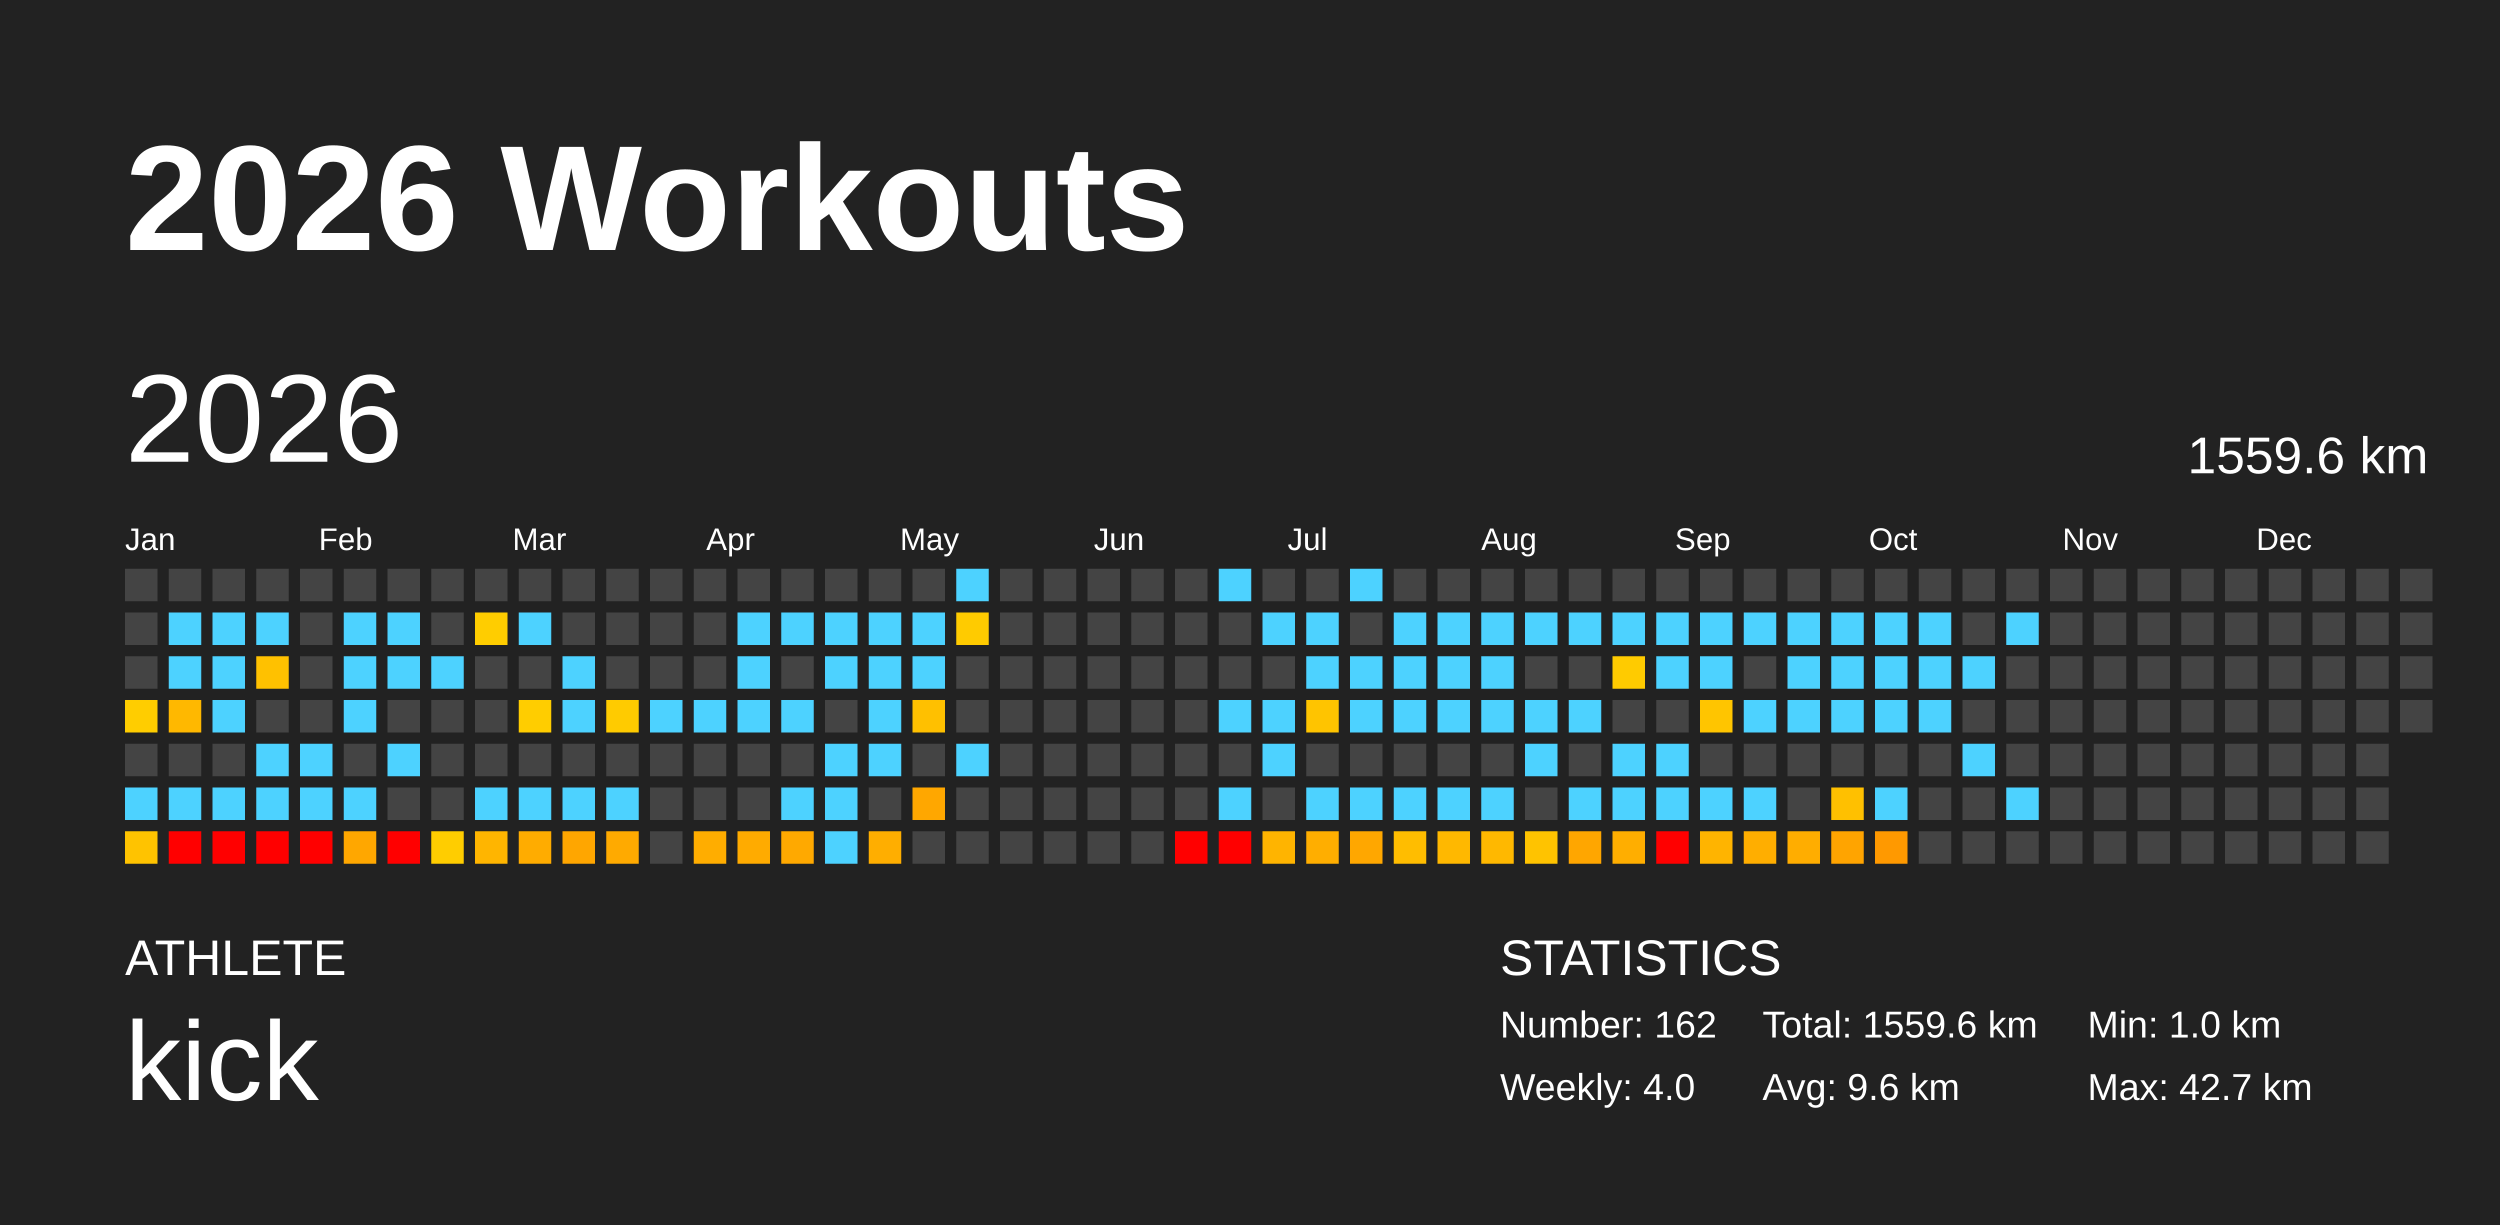
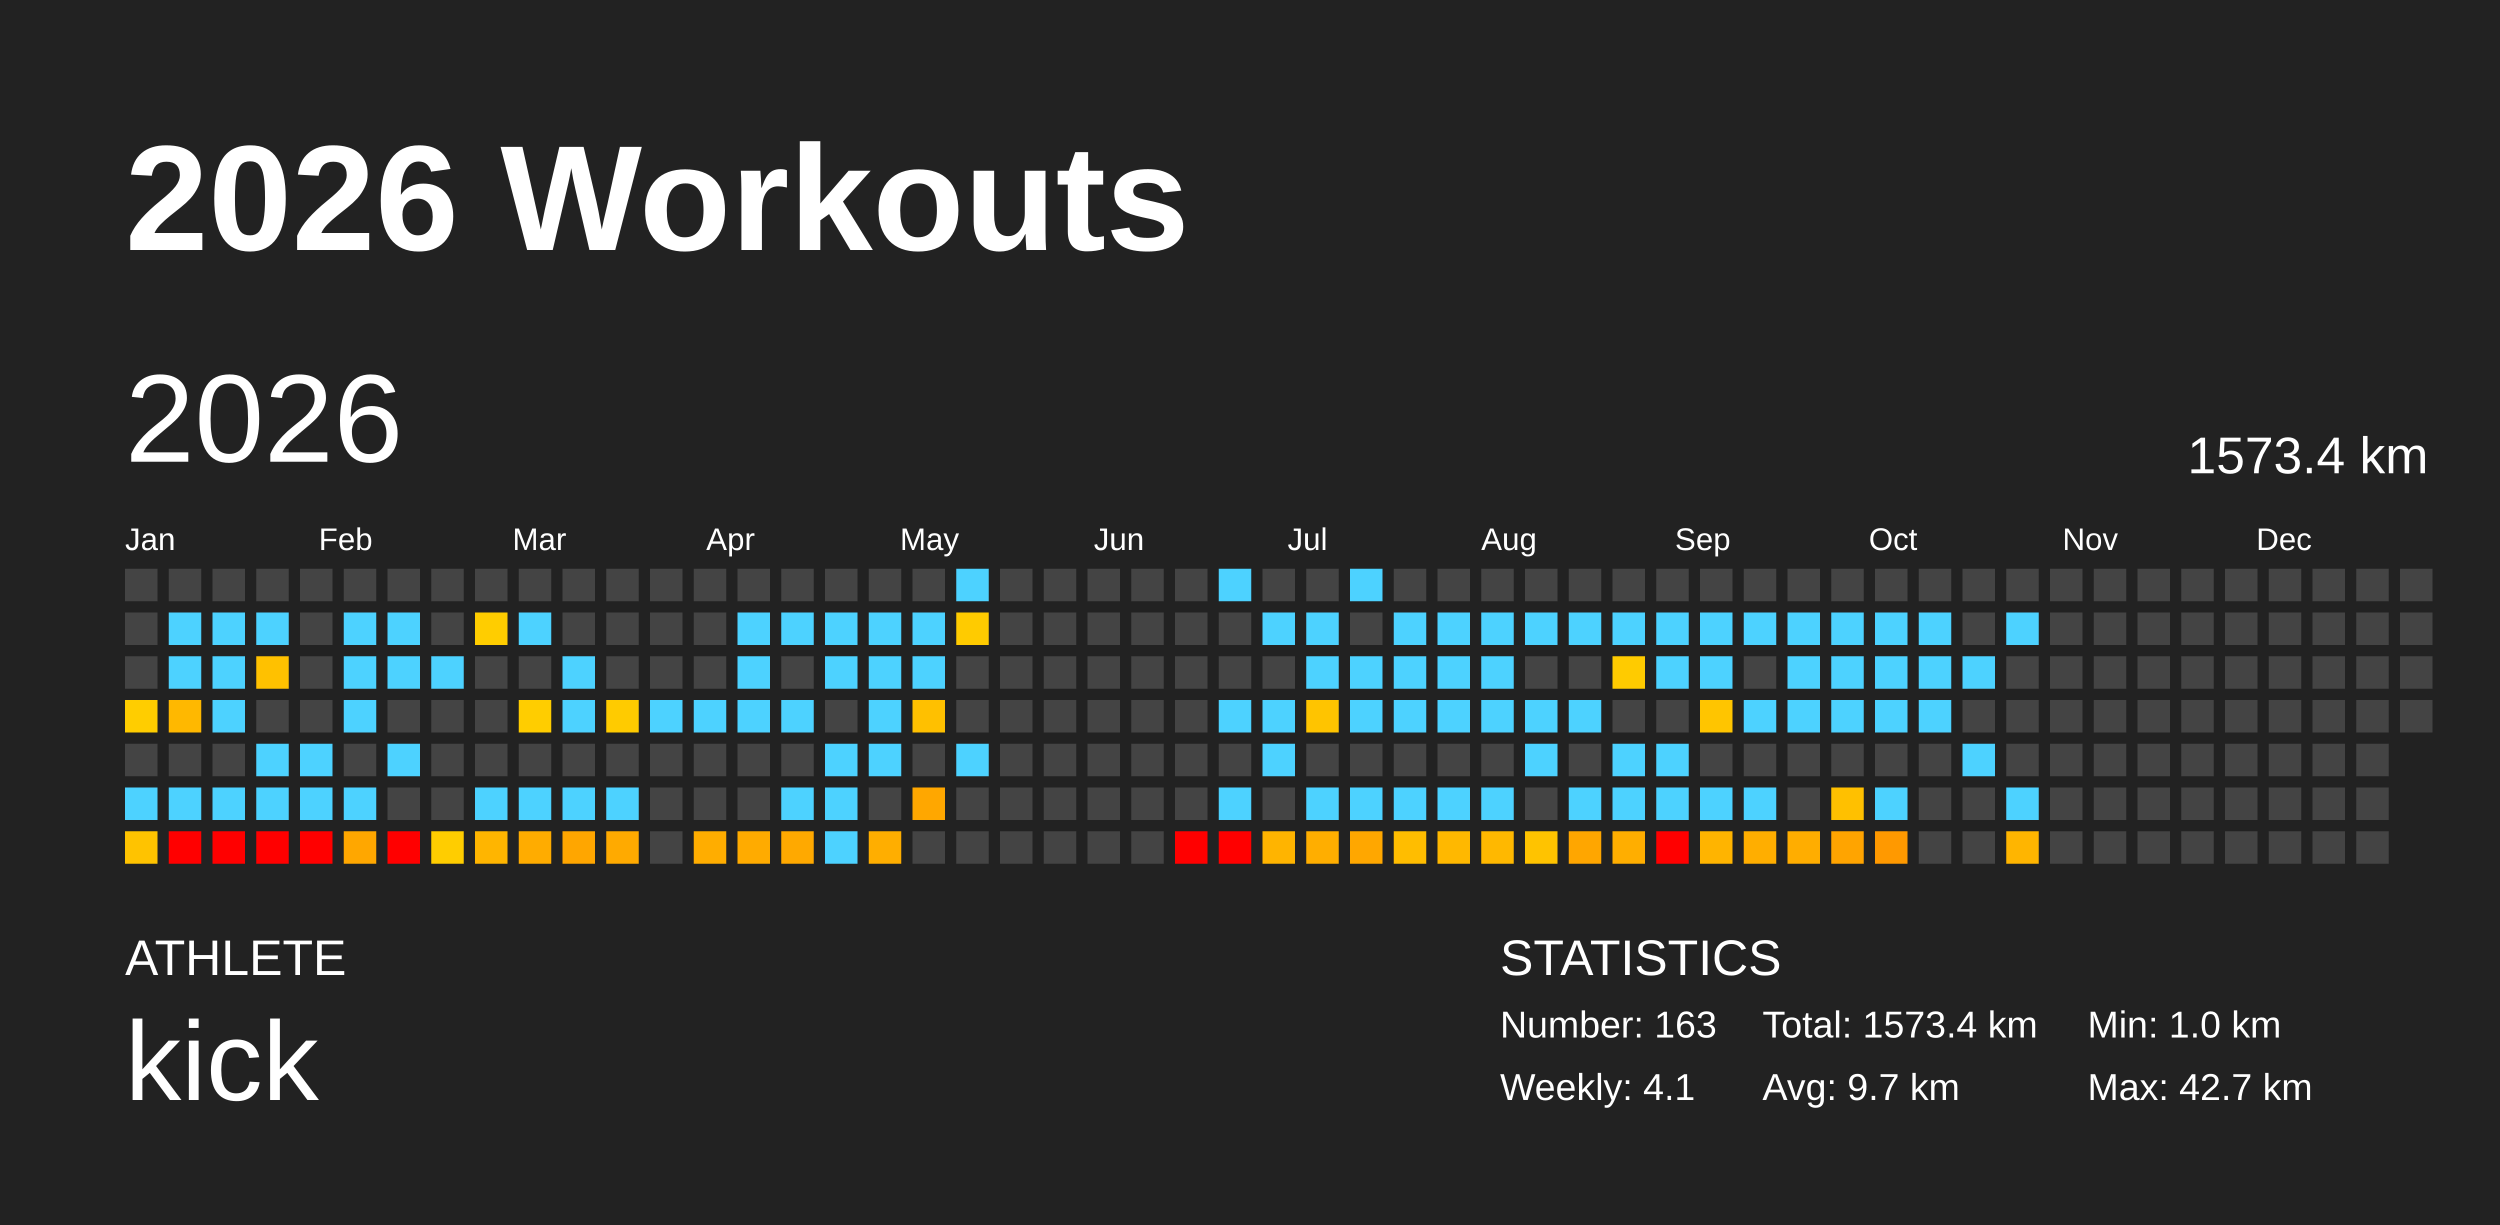
<svg xmlns="http://www.w3.org/2000/svg" baseProfile="full" height="98mm" version="1.1" viewBox="0,0,200,98" width="200mm">
  <defs />
  <rect fill="#222222" height="98" width="200" x="0" y="0" />
  <text fill="#FFFFFF" style="font-size:12px; font-family:Arial; font-weight:bold;" x="10" y="20">2026 Workouts</text>
  <text fill="#FFFFFF" style="font-size:4px; font-family:Arial" x="10" y="78">ATHLETE</text>
  <text fill="#FFFFFF" style="font-size:9px; font-family:Arial" x="10" y="88">kick</text>
  <text fill="#FFFFFF" style="font-size:4px; font-family:Arial" x="120" y="78">STATISTICS</text>
-   <text fill="#FFFFFF" style="font-size:3px; font-family:Arial" x="120" y="83">Number: 162</text>
-   <text fill="#FFFFFF" style="font-size:3px; font-family:Arial" x="120" y="88">Weekly: 4.0</text>
-   <text fill="#FFFFFF" style="font-size:3px; font-family:Arial" x="141" y="83">Total: 1559.6 km</text>
-   <text fill="#FFFFFF" style="font-size:3px; font-family:Arial" x="141" y="88">Avg: 9.6 km</text>
+   <text fill="#FFFFFF" style="font-size:3px; font-family:Arial" x="120" y="83">Number: 163</text>
+   <text fill="#FFFFFF" style="font-size:3px; font-family:Arial" x="120" y="88">Weekly: 4.1</text>
+   <text fill="#FFFFFF" style="font-size:3px; font-family:Arial" x="141" y="83">Total: 1573.4 km</text>
+   <text fill="#FFFFFF" style="font-size:3px; font-family:Arial" x="141" y="88">Avg: 9.7 km</text>
  <text fill="#FFFFFF" style="font-size:3px; font-family:Arial" x="167" y="83">Min: 1.0 km</text>
  <text fill="#FFFFFF" style="font-size:3px; font-family:Arial" x="167" y="88">Max: 42.7 km</text>
  <text dominant-baseline="hanging" fill="#FFFFFF" style="font-size:10.0px; font-family:Arial;" x="10" y="30">2026</text>
-   <text dominant-baseline="hanging" fill="#FFFFFF" style="font-size:4.125px; font-family:Arial;" x="175" y="35">1559.6 km</text>
+   <text dominant-baseline="hanging" fill="#FFFFFF" style="font-size:4.125px; font-family:Arial;" x="175" y="35">1573.4 km</text>
  <text fill="#FFFFFF" style="font-size:2.5px; font-family:Arial" x="10.0" y="44">Jan</text>
  <text fill="#FFFFFF" style="font-size:2.5px; font-family:Arial" x="25.5" y="44">Feb</text>
  <text fill="#FFFFFF" style="font-size:2.5px; font-family:Arial" x="41.0" y="44">Mar</text>
  <text fill="#FFFFFF" style="font-size:2.5px; font-family:Arial" x="56.5" y="44">Apr</text>
  <text fill="#FFFFFF" style="font-size:2.5px; font-family:Arial" x="72.0" y="44">May</text>
  <text fill="#FFFFFF" style="font-size:2.5px; font-family:Arial" x="87.5" y="44">Jun</text>
  <text fill="#FFFFFF" style="font-size:2.5px; font-family:Arial" x="103.0" y="44">Jul</text>
  <text fill="#FFFFFF" style="font-size:2.5px; font-family:Arial" x="118.5" y="44">Aug</text>
  <text fill="#FFFFFF" style="font-size:2.5px; font-family:Arial" x="134.0" y="44">Sep</text>
  <text fill="#FFFFFF" style="font-size:2.5px; font-family:Arial" x="149.5" y="44">Oct</text>
  <text fill="#FFFFFF" style="font-size:2.5px; font-family:Arial" x="165.0" y="44">Nov</text>
  <text fill="#FFFFFF" style="font-size:2.5px; font-family:Arial" x="180.5" y="44">Dec</text>
  <rect fill="#444444" height="2.6" width="2.6" x="10.0" y="45.5" />
  <rect fill="#444444" height="2.6" width="2.6" x="10.0" y="49.0" />
  <rect fill="#444444" height="2.6" width="2.6" x="10.0" y="52.5" />
  <rect fill="#ffcd00" height="2.6" width="2.6" x="10.0" y="56.0" />
  <rect fill="#444444" height="2.6" width="2.6" x="10.0" y="59.5" />
  <rect fill="#4dd2ff" height="2.6" width="2.6" x="10.0" y="63.0" />
  <rect fill="#ffc300" height="2.6" width="2.6" x="10.0" y="66.5" />
  <rect fill="#444444" height="2.6" width="2.6" x="13.5" y="45.5" />
  <rect fill="#4dd2ff" height="2.6" width="2.6" x="13.5" y="49.0" />
  <rect fill="#4dd2ff" height="2.6" width="2.6" x="13.5" y="52.5" />
  <rect fill="#ffb800" height="2.6" width="2.6" x="13.5" y="56.0" />
  <rect fill="#444444" height="2.6" width="2.6" x="13.5" y="59.5" />
  <rect fill="#4dd2ff" height="2.6" width="2.6" x="13.5" y="63.0" />
  <rect fill="red" height="2.6" width="2.6" x="13.5" y="66.5" />
  <rect fill="#444444" height="2.6" width="2.6" x="17.0" y="45.5" />
  <rect fill="#4dd2ff" height="2.6" width="2.6" x="17.0" y="49.0" />
  <rect fill="#4dd2ff" height="2.6" width="2.6" x="17.0" y="52.5" />
  <rect fill="#4dd2ff" height="2.6" width="2.6" x="17.0" y="56.0" />
  <rect fill="#444444" height="2.6" width="2.6" x="17.0" y="59.5" />
  <rect fill="#4dd2ff" height="2.6" width="2.6" x="17.0" y="63.0" />
  <rect fill="red" height="2.6" width="2.6" x="17.0" y="66.5" />
  <rect fill="#444444" height="2.6" width="2.6" x="20.5" y="45.5" />
  <rect fill="#4dd2ff" height="2.6" width="2.6" x="20.5" y="49.0" />
  <rect fill="#ffc100" height="2.6" width="2.6" x="20.5" y="52.5" />
  <rect fill="#444444" height="2.6" width="2.6" x="20.5" y="56.0" />
  <rect fill="#4dd2ff" height="2.6" width="2.6" x="20.5" y="59.5" />
  <rect fill="#4dd2ff" height="2.6" width="2.6" x="20.5" y="63.0" />
  <rect fill="red" height="2.6" width="2.6" x="20.5" y="66.5" />
  <rect fill="#444444" height="2.6" width="2.6" x="24.0" y="45.5" />
  <rect fill="#444444" height="2.6" width="2.6" x="24.0" y="49.0" />
  <rect fill="#444444" height="2.6" width="2.6" x="24.0" y="52.5" />
  <rect fill="#444444" height="2.6" width="2.6" x="24.0" y="56.0" />
  <rect fill="#4dd2ff" height="2.6" width="2.6" x="24.0" y="59.5" />
  <rect fill="#4dd2ff" height="2.6" width="2.6" x="24.0" y="63.0" />
  <rect fill="red" height="2.6" width="2.6" x="24.0" y="66.5" />
  <rect fill="#444444" height="2.6" width="2.6" x="27.5" y="45.5" />
  <rect fill="#4dd2ff" height="2.6" width="2.6" x="27.5" y="49.0" />
  <rect fill="#4dd2ff" height="2.6" width="2.6" x="27.5" y="52.5" />
  <rect fill="#4dd2ff" height="2.6" width="2.6" x="27.5" y="56.0" />
  <rect fill="#444444" height="2.6" width="2.6" x="27.5" y="59.5" />
  <rect fill="#4dd2ff" height="2.6" width="2.6" x="27.5" y="63.0" />
  <rect fill="#ffa700" height="2.6" width="2.6" x="27.5" y="66.5" />
  <rect fill="#444444" height="2.6" width="2.6" x="31.0" y="45.5" />
  <rect fill="#4dd2ff" height="2.6" width="2.6" x="31.0" y="49.0" />
  <rect fill="#4dd2ff" height="2.6" width="2.6" x="31.0" y="52.5" />
  <rect fill="#444444" height="2.6" width="2.6" x="31.0" y="56.0" />
  <rect fill="#4dd2ff" height="2.6" width="2.6" x="31.0" y="59.5" />
  <rect fill="#444444" height="2.6" width="2.6" x="31.0" y="63.0" />
  <rect fill="red" height="2.6" width="2.6" x="31.0" y="66.5" />
  <rect fill="#444444" height="2.6" width="2.6" x="34.5" y="45.5" />
  <rect fill="#444444" height="2.6" width="2.6" x="34.5" y="49.0" />
  <rect fill="#4dd2ff" height="2.6" width="2.6" x="34.5" y="52.5" />
  <rect fill="#444444" height="2.6" width="2.6" x="34.5" y="56.0" />
  <rect fill="#444444" height="2.6" width="2.6" x="34.5" y="59.5" />
  <rect fill="#444444" height="2.6" width="2.6" x="34.5" y="63.0" />
  <rect fill="#ffcd00" height="2.6" width="2.6" x="34.5" y="66.5" />
  <rect fill="#444444" height="2.6" width="2.6" x="38.0" y="45.5" />
  <rect fill="#ffcd00" height="2.6" width="2.6" x="38.0" y="49.0" />
  <rect fill="#444444" height="2.6" width="2.6" x="38.0" y="52.5" />
  <rect fill="#444444" height="2.6" width="2.6" x="38.0" y="56.0" />
  <rect fill="#444444" height="2.6" width="2.6" x="38.0" y="59.5" />
  <rect fill="#4dd2ff" height="2.6" width="2.6" x="38.0" y="63.0" />
  <rect fill="#ffb500" height="2.6" width="2.6" x="38.0" y="66.5" />
  <rect fill="#444444" height="2.6" width="2.6" x="41.5" y="45.5" />
  <rect fill="#4dd2ff" height="2.6" width="2.6" x="41.5" y="49.0" />
  <rect fill="#444444" height="2.6" width="2.6" x="41.5" y="52.5" />
  <rect fill="#ffcd00" height="2.6" width="2.6" x="41.5" y="56.0" />
  <rect fill="#444444" height="2.6" width="2.6" x="41.5" y="59.5" />
  <rect fill="#4dd2ff" height="2.6" width="2.6" x="41.5" y="63.0" />
  <rect fill="#ffac00" height="2.6" width="2.6" x="41.5" y="66.5" />
  <rect fill="#444444" height="2.6" width="2.6" x="45.0" y="45.5" />
  <rect fill="#444444" height="2.6" width="2.6" x="45.0" y="49.0" />
  <rect fill="#4dd2ff" height="2.6" width="2.6" x="45.0" y="52.5" />
  <rect fill="#4dd2ff" height="2.6" width="2.6" x="45.0" y="56.0" />
  <rect fill="#444444" height="2.6" width="2.6" x="45.0" y="59.5" />
  <rect fill="#4dd2ff" height="2.6" width="2.6" x="45.0" y="63.0" />
  <rect fill="#ffa600" height="2.6" width="2.6" x="45.0" y="66.5" />
  <rect fill="#444444" height="2.6" width="2.6" x="48.5" y="45.5" />
  <rect fill="#444444" height="2.6" width="2.6" x="48.5" y="49.0" />
  <rect fill="#444444" height="2.6" width="2.6" x="48.5" y="52.5" />
  <rect fill="#ffcb00" height="2.6" width="2.6" x="48.5" y="56.0" />
  <rect fill="#444444" height="2.6" width="2.6" x="48.5" y="59.5" />
  <rect fill="#4dd2ff" height="2.6" width="2.6" x="48.5" y="63.0" />
  <rect fill="#ffaa00" height="2.6" width="2.6" x="48.5" y="66.5" />
  <rect fill="#444444" height="2.6" width="2.6" x="52.0" y="45.5" />
  <rect fill="#444444" height="2.6" width="2.6" x="52.0" y="49.0" />
  <rect fill="#444444" height="2.6" width="2.6" x="52.0" y="52.5" />
  <rect fill="#4dd2ff" height="2.6" width="2.6" x="52.0" y="56.0" />
  <rect fill="#444444" height="2.6" width="2.6" x="52.0" y="59.5" />
  <rect fill="#444444" height="2.6" width="2.6" x="52.0" y="63.0" />
  <rect fill="#444444" height="2.6" width="2.6" x="52.0" y="66.5" />
  <rect fill="#444444" height="2.6" width="2.6" x="55.5" y="45.5" />
  <rect fill="#444444" height="2.6" width="2.6" x="55.5" y="49.0" />
  <rect fill="#444444" height="2.6" width="2.6" x="55.5" y="52.5" />
  <rect fill="#4dd2ff" height="2.6" width="2.6" x="55.5" y="56.0" />
  <rect fill="#444444" height="2.6" width="2.6" x="55.5" y="59.5" />
  <rect fill="#444444" height="2.6" width="2.6" x="55.5" y="63.0" />
  <rect fill="#ffad00" height="2.6" width="2.6" x="55.5" y="66.5" />
  <rect fill="#444444" height="2.6" width="2.6" x="59.0" y="45.5" />
  <rect fill="#4dd2ff" height="2.6" width="2.6" x="59.0" y="49.0" />
  <rect fill="#4dd2ff" height="2.6" width="2.6" x="59.0" y="52.5" />
  <rect fill="#4dd2ff" height="2.6" width="2.6" x="59.0" y="56.0" />
  <rect fill="#444444" height="2.6" width="2.6" x="59.0" y="59.5" />
  <rect fill="#444444" height="2.6" width="2.6" x="59.0" y="63.0" />
  <rect fill="#ffab00" height="2.6" width="2.6" x="59.0" y="66.5" />
  <rect fill="#444444" height="2.6" width="2.6" x="62.5" y="45.5" />
  <rect fill="#4dd2ff" height="2.6" width="2.6" x="62.5" y="49.0" />
  <rect fill="#444444" height="2.6" width="2.6" x="62.5" y="52.5" />
  <rect fill="#4dd2ff" height="2.6" width="2.6" x="62.5" y="56.0" />
  <rect fill="#444444" height="2.6" width="2.6" x="62.5" y="59.5" />
  <rect fill="#4dd2ff" height="2.6" width="2.6" x="62.5" y="63.0" />
  <rect fill="#ffa900" height="2.6" width="2.6" x="62.5" y="66.5" />
  <rect fill="#444444" height="2.6" width="2.6" x="66.0" y="45.5" />
  <rect fill="#4dd2ff" height="2.6" width="2.6" x="66.0" y="49.0" />
  <rect fill="#4dd2ff" height="2.6" width="2.6" x="66.0" y="52.5" />
  <rect fill="#444444" height="2.6" width="2.6" x="66.0" y="56.0" />
  <rect fill="#4dd2ff" height="2.6" width="2.6" x="66.0" y="59.5" />
  <rect fill="#4dd2ff" height="2.6" width="2.6" x="66.0" y="63.0" />
  <rect fill="#4dd2ff" height="2.6" width="2.6" x="66.0" y="66.5" />
  <rect fill="#444444" height="2.6" width="2.6" x="69.5" y="45.5" />
  <rect fill="#4dd2ff" height="2.6" width="2.6" x="69.5" y="49.0" />
  <rect fill="#4dd2ff" height="2.6" width="2.6" x="69.5" y="52.5" />
  <rect fill="#4dd2ff" height="2.6" width="2.6" x="69.5" y="56.0" />
  <rect fill="#4dd2ff" height="2.6" width="2.6" x="69.5" y="59.5" />
  <rect fill="#444444" height="2.6" width="2.6" x="69.5" y="63.0" />
  <rect fill="#ffae00" height="2.6" width="2.6" x="69.5" y="66.5" />
  <rect fill="#444444" height="2.6" width="2.6" x="73.0" y="45.5" />
  <rect fill="#4dd2ff" height="2.6" width="2.6" x="73.0" y="49.0" />
  <rect fill="#4dd2ff" height="2.6" width="2.6" x="73.0" y="52.5" />
  <rect fill="#ffc000" height="2.6" width="2.6" x="73.0" y="56.0" />
  <rect fill="#444444" height="2.6" width="2.6" x="73.0" y="59.5" />
  <rect fill="#ffa700" height="2.6" width="2.6" x="73.0" y="63.0" />
  <rect fill="#444444" height="2.6" width="2.6" x="73.0" y="66.5" />
  <rect fill="#4dd2ff" height="2.6" width="2.6" x="76.5" y="45.5" />
  <rect fill="#ffcb00" height="2.6" width="2.6" x="76.5" y="49.0" />
  <rect fill="#444444" height="2.6" width="2.6" x="76.5" y="52.5" />
  <rect fill="#444444" height="2.6" width="2.6" x="76.5" y="56.0" />
  <rect fill="#4dd2ff" height="2.6" width="2.6" x="76.5" y="59.5" />
  <rect fill="#444444" height="2.6" width="2.6" x="76.5" y="63.0" />
  <rect fill="#444444" height="2.6" width="2.6" x="76.5" y="66.5" />
  <rect fill="#444444" height="2.6" width="2.6" x="80.0" y="45.5" />
  <rect fill="#444444" height="2.6" width="2.6" x="80.0" y="49.0" />
  <rect fill="#444444" height="2.6" width="2.6" x="80.0" y="52.5" />
  <rect fill="#444444" height="2.6" width="2.6" x="80.0" y="56.0" />
  <rect fill="#444444" height="2.6" width="2.6" x="80.0" y="59.5" />
  <rect fill="#444444" height="2.6" width="2.6" x="80.0" y="63.0" />
  <rect fill="#444444" height="2.6" width="2.6" x="80.0" y="66.5" />
  <rect fill="#444444" height="2.6" width="2.6" x="83.5" y="45.5" />
  <rect fill="#444444" height="2.6" width="2.6" x="83.5" y="49.0" />
  <rect fill="#444444" height="2.6" width="2.6" x="83.5" y="52.5" />
  <rect fill="#444444" height="2.6" width="2.6" x="83.5" y="56.0" />
  <rect fill="#444444" height="2.6" width="2.6" x="83.5" y="59.5" />
  <rect fill="#444444" height="2.6" width="2.6" x="83.5" y="63.0" />
  <rect fill="#444444" height="2.6" width="2.6" x="83.5" y="66.5" />
  <rect fill="#444444" height="2.6" width="2.6" x="87.0" y="45.5" />
  <rect fill="#444444" height="2.6" width="2.6" x="87.0" y="49.0" />
  <rect fill="#444444" height="2.6" width="2.6" x="87.0" y="52.5" />
  <rect fill="#444444" height="2.6" width="2.6" x="87.0" y="56.0" />
  <rect fill="#444444" height="2.6" width="2.6" x="87.0" y="59.5" />
  <rect fill="#444444" height="2.6" width="2.6" x="87.0" y="63.0" />
  <rect fill="#444444" height="2.6" width="2.6" x="87.0" y="66.5" />
  <rect fill="#444444" height="2.6" width="2.6" x="90.5" y="45.5" />
  <rect fill="#444444" height="2.6" width="2.6" x="90.5" y="49.0" />
  <rect fill="#444444" height="2.6" width="2.6" x="90.5" y="52.5" />
  <rect fill="#444444" height="2.6" width="2.6" x="90.5" y="56.0" />
  <rect fill="#444444" height="2.6" width="2.6" x="90.5" y="59.5" />
  <rect fill="#444444" height="2.6" width="2.6" x="90.5" y="63.0" />
  <rect fill="#444444" height="2.6" width="2.6" x="90.5" y="66.5" />
  <rect fill="#444444" height="2.6" width="2.6" x="94.0" y="45.5" />
  <rect fill="#444444" height="2.6" width="2.6" x="94.0" y="49.0" />
  <rect fill="#444444" height="2.6" width="2.6" x="94.0" y="52.5" />
  <rect fill="#444444" height="2.6" width="2.6" x="94.0" y="56.0" />
  <rect fill="#444444" height="2.6" width="2.6" x="94.0" y="59.5" />
  <rect fill="#444444" height="2.6" width="2.6" x="94.0" y="63.0" />
  <rect fill="red" height="2.6" width="2.6" x="94.0" y="66.5" />
  <rect fill="#4dd2ff" height="2.6" width="2.6" x="97.5" y="45.5" />
  <rect fill="#444444" height="2.6" width="2.6" x="97.5" y="49.0" />
  <rect fill="#444444" height="2.6" width="2.6" x="97.5" y="52.5" />
  <rect fill="#4dd2ff" height="2.6" width="2.6" x="97.5" y="56.0" />
  <rect fill="#444444" height="2.6" width="2.6" x="97.5" y="59.5" />
  <rect fill="#4dd2ff" height="2.6" width="2.6" x="97.5" y="63.0" />
  <rect fill="red" height="2.6" width="2.6" x="97.5" y="66.5" />
  <rect fill="#444444" height="2.6" width="2.6" x="101.0" y="45.5" />
  <rect fill="#4dd2ff" height="2.6" width="2.6" x="101.0" y="49.0" />
  <rect fill="#444444" height="2.6" width="2.6" x="101.0" y="52.5" />
  <rect fill="#4dd2ff" height="2.6" width="2.6" x="101.0" y="56.0" />
  <rect fill="#4dd2ff" height="2.6" width="2.6" x="101.0" y="59.5" />
  <rect fill="#444444" height="2.6" width="2.6" x="101.0" y="63.0" />
  <rect fill="#ffb400" height="2.6" width="2.6" x="101.0" y="66.5" />
  <rect fill="#444444" height="2.6" width="2.6" x="104.5" y="45.5" />
  <rect fill="#4dd2ff" height="2.6" width="2.6" x="104.5" y="49.0" />
  <rect fill="#4dd2ff" height="2.6" width="2.6" x="104.5" y="52.5" />
  <rect fill="#ffc400" height="2.6" width="2.6" x="104.5" y="56.0" />
  <rect fill="#444444" height="2.6" width="2.6" x="104.5" y="59.5" />
  <rect fill="#4dd2ff" height="2.6" width="2.6" x="104.5" y="63.0" />
  <rect fill="#ffae00" height="2.6" width="2.6" x="104.5" y="66.5" />
  <rect fill="#4dd2ff" height="2.6" width="2.6" x="108.0" y="45.5" />
  <rect fill="#444444" height="2.6" width="2.6" x="108.0" y="49.0" />
  <rect fill="#4dd2ff" height="2.6" width="2.6" x="108.0" y="52.5" />
  <rect fill="#4dd2ff" height="2.6" width="2.6" x="108.0" y="56.0" />
  <rect fill="#444444" height="2.6" width="2.6" x="108.0" y="59.5" />
  <rect fill="#4dd2ff" height="2.6" width="2.6" x="108.0" y="63.0" />
  <rect fill="#ffa700" height="2.6" width="2.6" x="108.0" y="66.5" />
  <rect fill="#444444" height="2.6" width="2.6" x="111.5" y="45.5" />
  <rect fill="#4dd2ff" height="2.6" width="2.6" x="111.5" y="49.0" />
  <rect fill="#4dd2ff" height="2.6" width="2.6" x="111.5" y="52.5" />
  <rect fill="#4dd2ff" height="2.6" width="2.6" x="111.5" y="56.0" />
  <rect fill="#444444" height="2.6" width="2.6" x="111.5" y="59.5" />
  <rect fill="#4dd2ff" height="2.6" width="2.6" x="111.5" y="63.0" />
  <rect fill="#ffbd00" height="2.6" width="2.6" x="111.5" y="66.5" />
  <rect fill="#444444" height="2.6" width="2.6" x="115.0" y="45.5" />
  <rect fill="#4dd2ff" height="2.6" width="2.6" x="115.0" y="49.0" />
  <rect fill="#4dd2ff" height="2.6" width="2.6" x="115.0" y="52.5" />
  <rect fill="#4dd2ff" height="2.6" width="2.6" x="115.0" y="56.0" />
  <rect fill="#444444" height="2.6" width="2.6" x="115.0" y="59.5" />
  <rect fill="#4dd2ff" height="2.6" width="2.6" x="115.0" y="63.0" />
  <rect fill="#ffb800" height="2.6" width="2.6" x="115.0" y="66.5" />
  <rect fill="#444444" height="2.6" width="2.6" x="118.5" y="45.5" />
  <rect fill="#4dd2ff" height="2.6" width="2.6" x="118.5" y="49.0" />
  <rect fill="#4dd2ff" height="2.6" width="2.6" x="118.5" y="52.5" />
  <rect fill="#4dd2ff" height="2.6" width="2.6" x="118.5" y="56.0" />
  <rect fill="#444444" height="2.6" width="2.6" x="118.5" y="59.5" />
  <rect fill="#4dd2ff" height="2.6" width="2.6" x="118.5" y="63.0" />
  <rect fill="#ffb800" height="2.6" width="2.6" x="118.5" y="66.5" />
  <rect fill="#444444" height="2.6" width="2.6" x="122.0" y="45.5" />
  <rect fill="#4dd2ff" height="2.6" width="2.6" x="122.0" y="49.0" />
  <rect fill="#444444" height="2.6" width="2.6" x="122.0" y="52.5" />
  <rect fill="#4dd2ff" height="2.6" width="2.6" x="122.0" y="56.0" />
  <rect fill="#4dd2ff" height="2.6" width="2.6" x="122.0" y="59.5" />
  <rect fill="#444444" height="2.6" width="2.6" x="122.0" y="63.0" />
  <rect fill="#ffc300" height="2.6" width="2.6" x="122.0" y="66.5" />
  <rect fill="#444444" height="2.6" width="2.6" x="125.5" y="45.5" />
  <rect fill="#4dd2ff" height="2.6" width="2.6" x="125.5" y="49.0" />
  <rect fill="#444444" height="2.6" width="2.6" x="125.5" y="52.5" />
  <rect fill="#4dd2ff" height="2.6" width="2.6" x="125.5" y="56.0" />
  <rect fill="#444444" height="2.6" width="2.6" x="125.5" y="59.5" />
  <rect fill="#4dd2ff" height="2.6" width="2.6" x="125.5" y="63.0" />
  <rect fill="#ffa600" height="2.6" width="2.6" x="125.5" y="66.5" />
  <rect fill="#444444" height="2.6" width="2.6" x="129.0" y="45.5" />
  <rect fill="#4dd2ff" height="2.6" width="2.6" x="129.0" y="49.0" />
  <rect fill="#ffcb00" height="2.6" width="2.6" x="129.0" y="52.5" />
  <rect fill="#444444" height="2.6" width="2.6" x="129.0" y="56.0" />
  <rect fill="#4dd2ff" height="2.6" width="2.6" x="129.0" y="59.5" />
  <rect fill="#4dd2ff" height="2.6" width="2.6" x="129.0" y="63.0" />
  <rect fill="#ffae00" height="2.6" width="2.6" x="129.0" y="66.5" />
  <rect fill="#444444" height="2.6" width="2.6" x="132.5" y="45.5" />
  <rect fill="#4dd2ff" height="2.6" width="2.6" x="132.5" y="49.0" />
  <rect fill="#4dd2ff" height="2.6" width="2.6" x="132.5" y="52.5" />
  <rect fill="#444444" height="2.6" width="2.6" x="132.5" y="56.0" />
  <rect fill="#4dd2ff" height="2.6" width="2.6" x="132.5" y="59.5" />
  <rect fill="#4dd2ff" height="2.6" width="2.6" x="132.5" y="63.0" />
  <rect fill="red" height="2.6" width="2.6" x="132.5" y="66.5" />
  <rect fill="#444444" height="2.6" width="2.6" x="136.0" y="45.5" />
  <rect fill="#4dd2ff" height="2.6" width="2.6" x="136.0" y="49.0" />
  <rect fill="#4dd2ff" height="2.6" width="2.6" x="136.0" y="52.5" />
  <rect fill="#ffc500" height="2.6" width="2.6" x="136.0" y="56.0" />
  <rect fill="#444444" height="2.6" width="2.6" x="136.0" y="59.5" />
  <rect fill="#4dd2ff" height="2.6" width="2.6" x="136.0" y="63.0" />
  <rect fill="#ffb400" height="2.6" width="2.6" x="136.0" y="66.5" />
  <rect fill="#444444" height="2.6" width="2.6" x="139.5" y="45.5" />
  <rect fill="#4dd2ff" height="2.6" width="2.6" x="139.5" y="49.0" />
  <rect fill="#444444" height="2.6" width="2.6" x="139.5" y="52.5" />
  <rect fill="#4dd2ff" height="2.6" width="2.6" x="139.5" y="56.0" />
  <rect fill="#444444" height="2.6" width="2.6" x="139.5" y="59.5" />
  <rect fill="#4dd2ff" height="2.6" width="2.6" x="139.5" y="63.0" />
  <rect fill="#ffae00" height="2.6" width="2.6" x="139.5" y="66.5" />
  <rect fill="#444444" height="2.6" width="2.6" x="143.0" y="45.5" />
  <rect fill="#4dd2ff" height="2.6" width="2.6" x="143.0" y="49.0" />
  <rect fill="#4dd2ff" height="2.6" width="2.6" x="143.0" y="52.5" />
  <rect fill="#4dd2ff" height="2.6" width="2.6" x="143.0" y="56.0" />
  <rect fill="#444444" height="2.6" width="2.6" x="143.0" y="59.5" />
  <rect fill="#444444" height="2.6" width="2.6" x="143.0" y="63.0" />
  <rect fill="#ffad00" height="2.6" width="2.6" x="143.0" y="66.5" />
  <rect fill="#444444" height="2.6" width="2.6" x="146.5" y="45.5" />
  <rect fill="#4dd2ff" height="2.6" width="2.6" x="146.5" y="49.0" />
  <rect fill="#4dd2ff" height="2.6" width="2.6" x="146.5" y="52.5" />
  <rect fill="#4dd2ff" height="2.6" width="2.6" x="146.5" y="56.0" />
  <rect fill="#444444" height="2.6" width="2.6" x="146.5" y="59.5" />
  <rect fill="#ffc000" height="2.6" width="2.6" x="146.5" y="63.0" />
  <rect fill="#ffa400" height="2.6" width="2.6" x="146.5" y="66.5" />
  <rect fill="#444444" height="2.6" width="2.6" x="150.0" y="45.5" />
  <rect fill="#4dd2ff" height="2.6" width="2.6" x="150.0" y="49.0" />
  <rect fill="#4dd2ff" height="2.6" width="2.6" x="150.0" y="52.5" />
  <rect fill="#4dd2ff" height="2.6" width="2.6" x="150.0" y="56.0" />
  <rect fill="#444444" height="2.6" width="2.6" x="150.0" y="59.5" />
  <rect fill="#4dd2ff" height="2.6" width="2.6" x="150.0" y="63.0" />
  <rect fill="#ff9900" height="2.6" width="2.6" x="150.0" y="66.5" />
  <rect fill="#444444" height="2.6" width="2.6" x="153.5" y="45.5" />
  <rect fill="#4dd2ff" height="2.6" width="2.6" x="153.5" y="49.0" />
  <rect fill="#4dd2ff" height="2.6" width="2.6" x="153.5" y="52.5" />
  <rect fill="#4dd2ff" height="2.6" width="2.6" x="153.5" y="56.0" />
  <rect fill="#444444" height="2.6" width="2.6" x="153.5" y="59.5" />
  <rect fill="#444444" height="2.6" width="2.6" x="153.5" y="63.0" />
  <rect fill="#444444" height="2.6" width="2.6" x="153.5" y="66.5" />
  <rect fill="#444444" height="2.6" width="2.6" x="157.0" y="45.5" />
  <rect fill="#444444" height="2.6" width="2.6" x="157.0" y="49.0" />
  <rect fill="#4dd2ff" height="2.6" width="2.6" x="157.0" y="52.5" />
  <rect fill="#444444" height="2.6" width="2.6" x="157.0" y="56.0" />
  <rect fill="#4dd2ff" height="2.6" width="2.6" x="157.0" y="59.5" />
  <rect fill="#444444" height="2.6" width="2.6" x="157.0" y="63.0" />
  <rect fill="#444444" height="2.6" width="2.6" x="157.0" y="66.5" />
  <rect fill="#444444" height="2.6" width="2.6" x="160.5" y="45.5" />
  <rect fill="#4dd2ff" height="2.6" width="2.6" x="160.5" y="49.0" />
  <rect fill="#444444" height="2.6" width="2.6" x="160.5" y="52.5" />
  <rect fill="#444444" height="2.6" width="2.6" x="160.5" y="56.0" />
  <rect fill="#444444" height="2.6" width="2.6" x="160.5" y="59.5" />
  <rect fill="#4dd2ff" height="2.6" width="2.6" x="160.5" y="63.0" />
-   <rect fill="#444444" height="2.6" width="2.6" x="160.5" y="66.5" />
+   <rect fill="#ffb500" height="2.6" width="2.6" x="160.5" y="66.5" />
  <rect fill="#444444" height="2.6" width="2.6" x="164.0" y="45.5" />
  <rect fill="#444444" height="2.6" width="2.6" x="164.0" y="49.0" />
  <rect fill="#444444" height="2.6" width="2.6" x="164.0" y="52.5" />
  <rect fill="#444444" height="2.6" width="2.6" x="164.0" y="56.0" />
  <rect fill="#444444" height="2.6" width="2.6" x="164.0" y="59.5" />
  <rect fill="#444444" height="2.6" width="2.6" x="164.0" y="63.0" />
  <rect fill="#444444" height="2.6" width="2.6" x="164.0" y="66.5" />
  <rect fill="#444444" height="2.6" width="2.6" x="167.5" y="45.5" />
  <rect fill="#444444" height="2.6" width="2.6" x="167.5" y="49.0" />
  <rect fill="#444444" height="2.6" width="2.6" x="167.5" y="52.5" />
  <rect fill="#444444" height="2.6" width="2.6" x="167.5" y="56.0" />
  <rect fill="#444444" height="2.6" width="2.6" x="167.5" y="59.5" />
  <rect fill="#444444" height="2.6" width="2.6" x="167.5" y="63.0" />
  <rect fill="#444444" height="2.6" width="2.6" x="167.5" y="66.5" />
  <rect fill="#444444" height="2.6" width="2.6" x="171.0" y="45.5" />
  <rect fill="#444444" height="2.6" width="2.6" x="171.0" y="49.0" />
  <rect fill="#444444" height="2.6" width="2.6" x="171.0" y="52.5" />
  <rect fill="#444444" height="2.6" width="2.6" x="171.0" y="56.0" />
  <rect fill="#444444" height="2.6" width="2.6" x="171.0" y="59.5" />
  <rect fill="#444444" height="2.6" width="2.6" x="171.0" y="63.0" />
  <rect fill="#444444" height="2.6" width="2.6" x="171.0" y="66.5" />
  <rect fill="#444444" height="2.6" width="2.6" x="174.5" y="45.5" />
  <rect fill="#444444" height="2.6" width="2.6" x="174.5" y="49.0" />
  <rect fill="#444444" height="2.6" width="2.6" x="174.5" y="52.5" />
  <rect fill="#444444" height="2.6" width="2.6" x="174.5" y="56.0" />
  <rect fill="#444444" height="2.6" width="2.6" x="174.5" y="59.5" />
  <rect fill="#444444" height="2.6" width="2.6" x="174.5" y="63.0" />
  <rect fill="#444444" height="2.6" width="2.6" x="174.5" y="66.5" />
  <rect fill="#444444" height="2.6" width="2.6" x="178.0" y="45.5" />
  <rect fill="#444444" height="2.6" width="2.6" x="178.0" y="49.0" />
  <rect fill="#444444" height="2.6" width="2.6" x="178.0" y="52.5" />
  <rect fill="#444444" height="2.6" width="2.6" x="178.0" y="56.0" />
  <rect fill="#444444" height="2.6" width="2.6" x="178.0" y="59.5" />
  <rect fill="#444444" height="2.6" width="2.6" x="178.0" y="63.0" />
  <rect fill="#444444" height="2.6" width="2.6" x="178.0" y="66.5" />
  <rect fill="#444444" height="2.6" width="2.6" x="181.5" y="45.5" />
  <rect fill="#444444" height="2.6" width="2.6" x="181.5" y="49.0" />
  <rect fill="#444444" height="2.6" width="2.6" x="181.5" y="52.5" />
  <rect fill="#444444" height="2.6" width="2.6" x="181.5" y="56.0" />
  <rect fill="#444444" height="2.6" width="2.6" x="181.5" y="59.5" />
  <rect fill="#444444" height="2.6" width="2.6" x="181.5" y="63.0" />
  <rect fill="#444444" height="2.6" width="2.6" x="181.5" y="66.5" />
  <rect fill="#444444" height="2.6" width="2.6" x="185.0" y="45.5" />
  <rect fill="#444444" height="2.6" width="2.6" x="185.0" y="49.0" />
  <rect fill="#444444" height="2.6" width="2.6" x="185.0" y="52.5" />
  <rect fill="#444444" height="2.6" width="2.6" x="185.0" y="56.0" />
  <rect fill="#444444" height="2.6" width="2.6" x="185.0" y="59.5" />
  <rect fill="#444444" height="2.6" width="2.6" x="185.0" y="63.0" />
  <rect fill="#444444" height="2.6" width="2.6" x="185.0" y="66.5" />
  <rect fill="#444444" height="2.6" width="2.6" x="188.5" y="45.5" />
  <rect fill="#444444" height="2.6" width="2.6" x="188.5" y="49.0" />
  <rect fill="#444444" height="2.6" width="2.6" x="188.5" y="52.5" />
  <rect fill="#444444" height="2.6" width="2.6" x="188.5" y="56.0" />
  <rect fill="#444444" height="2.6" width="2.6" x="188.5" y="59.5" />
  <rect fill="#444444" height="2.6" width="2.6" x="188.5" y="63.0" />
  <rect fill="#444444" height="2.6" width="2.6" x="188.5" y="66.5" />
  <rect fill="#444444" height="2.6" width="2.6" x="192.0" y="45.5" />
  <rect fill="#444444" height="2.6" width="2.6" x="192.0" y="49.0" />
  <rect fill="#444444" height="2.6" width="2.6" x="192.0" y="52.5" />
  <rect fill="#444444" height="2.6" width="2.6" x="192.0" y="56.0" />
</svg>
